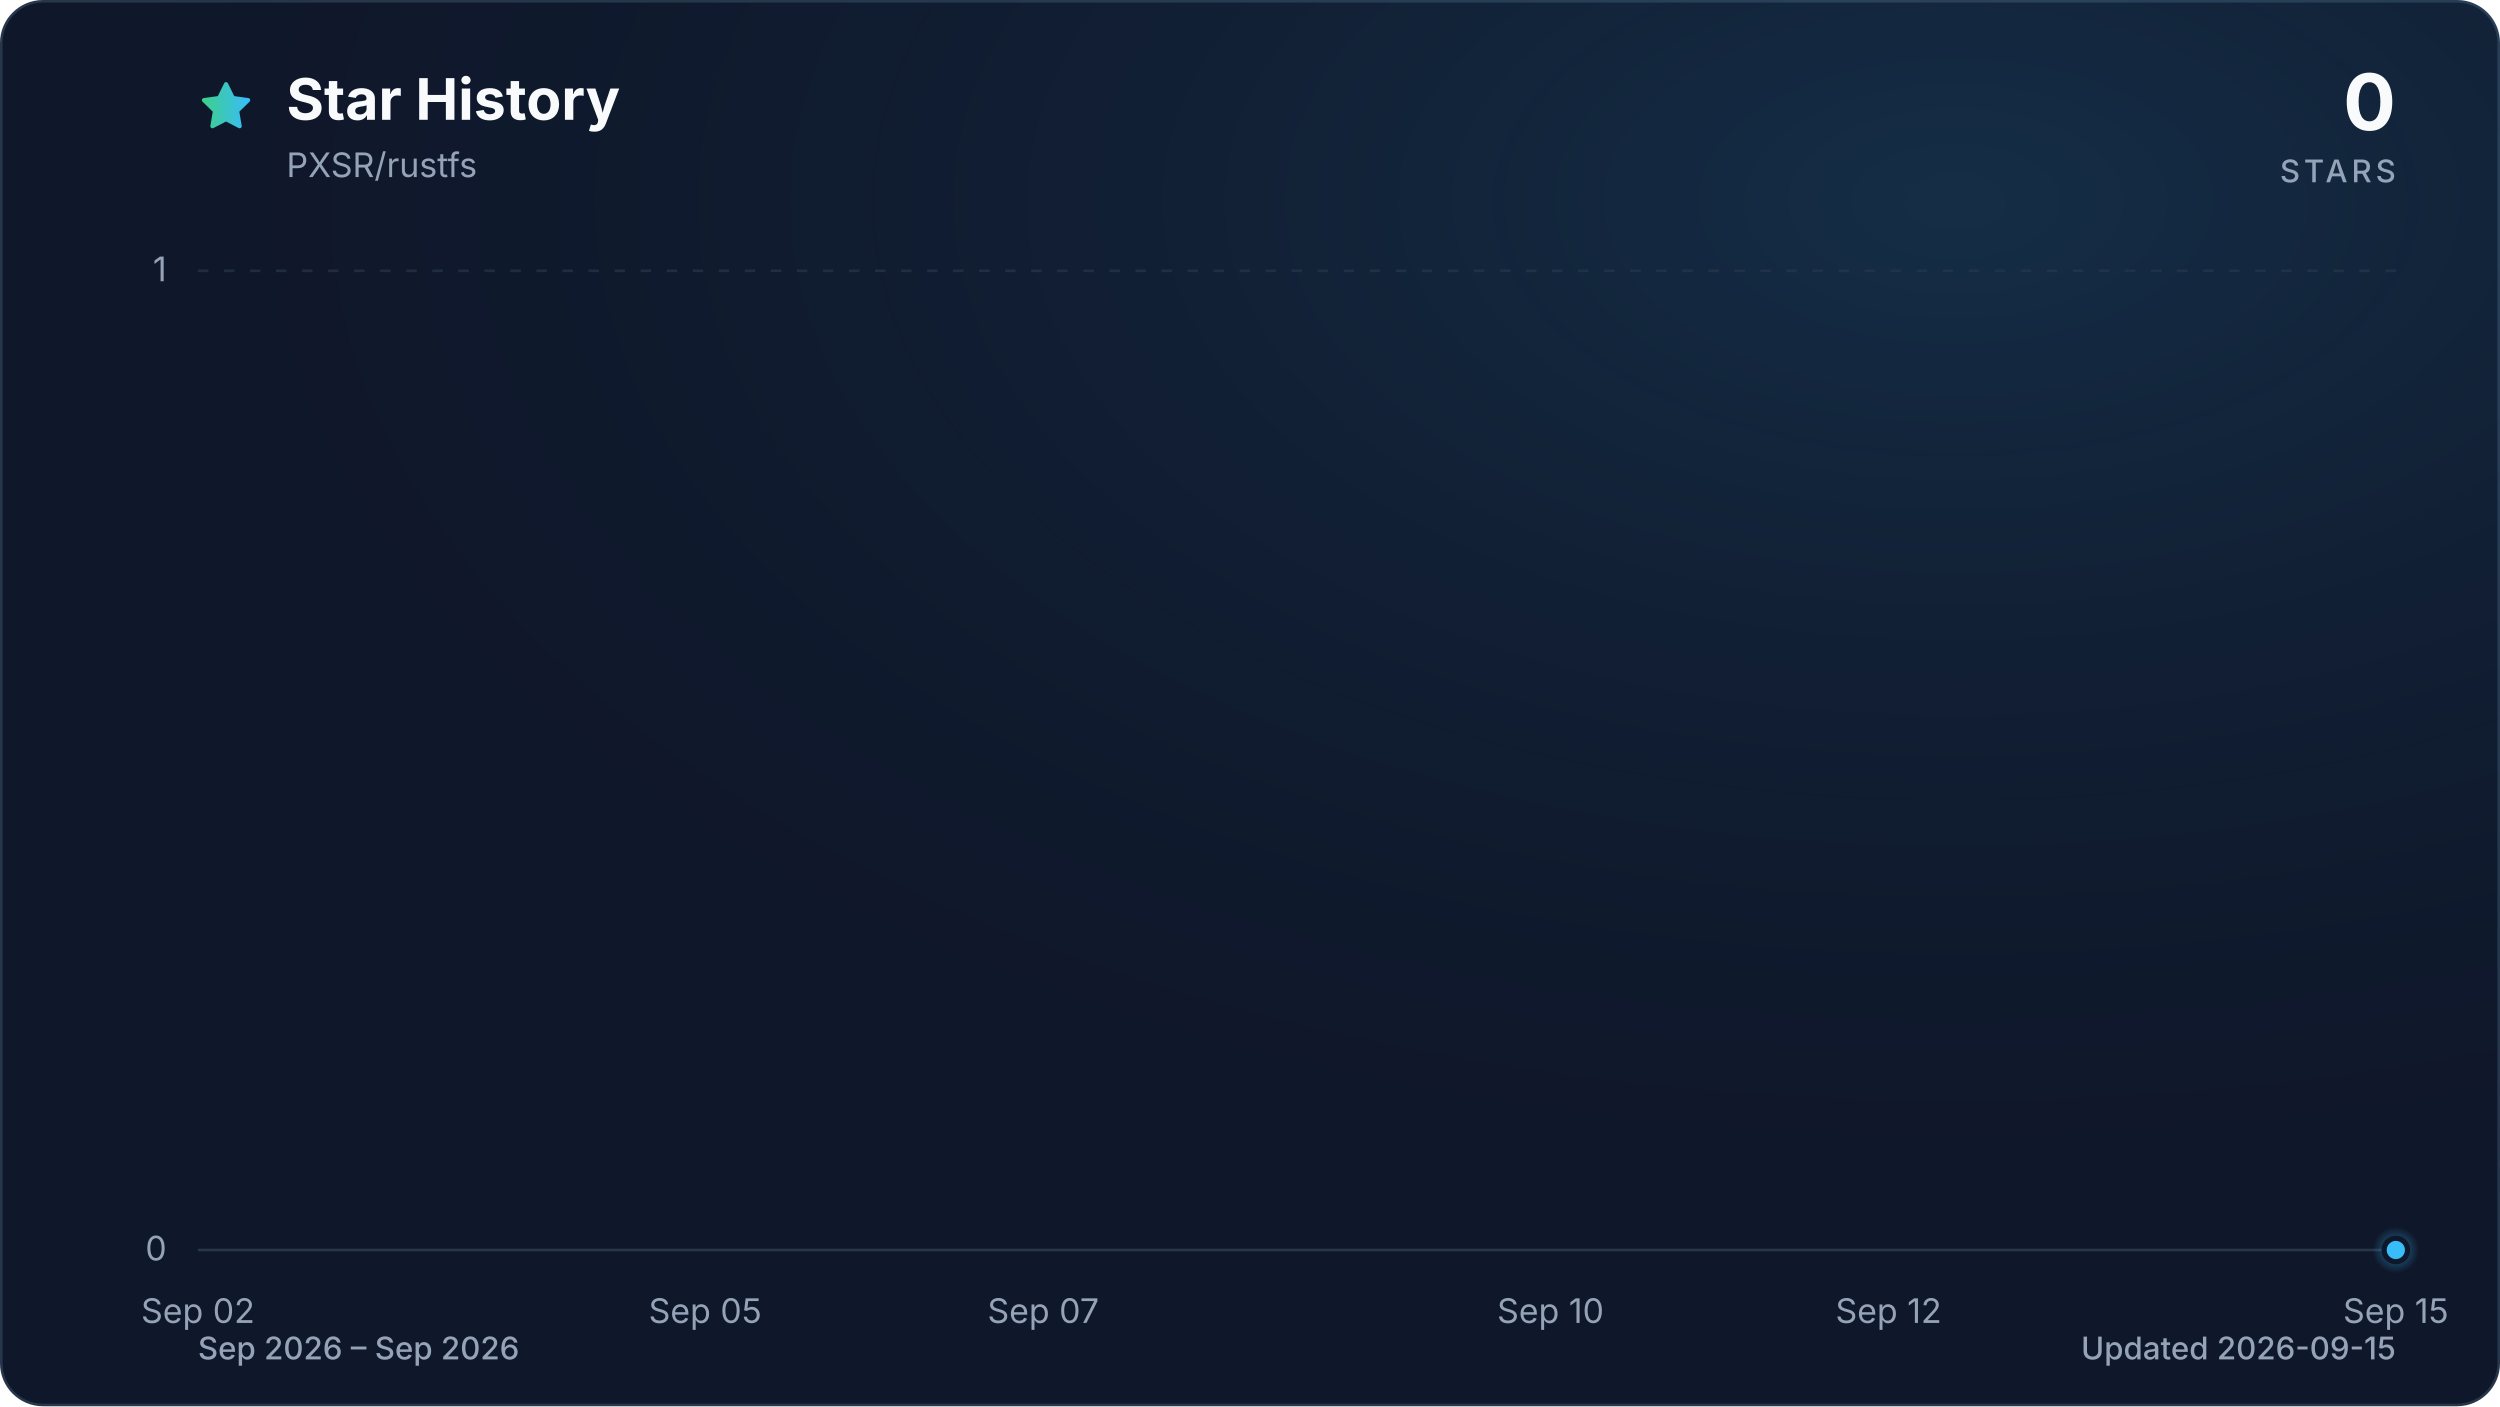
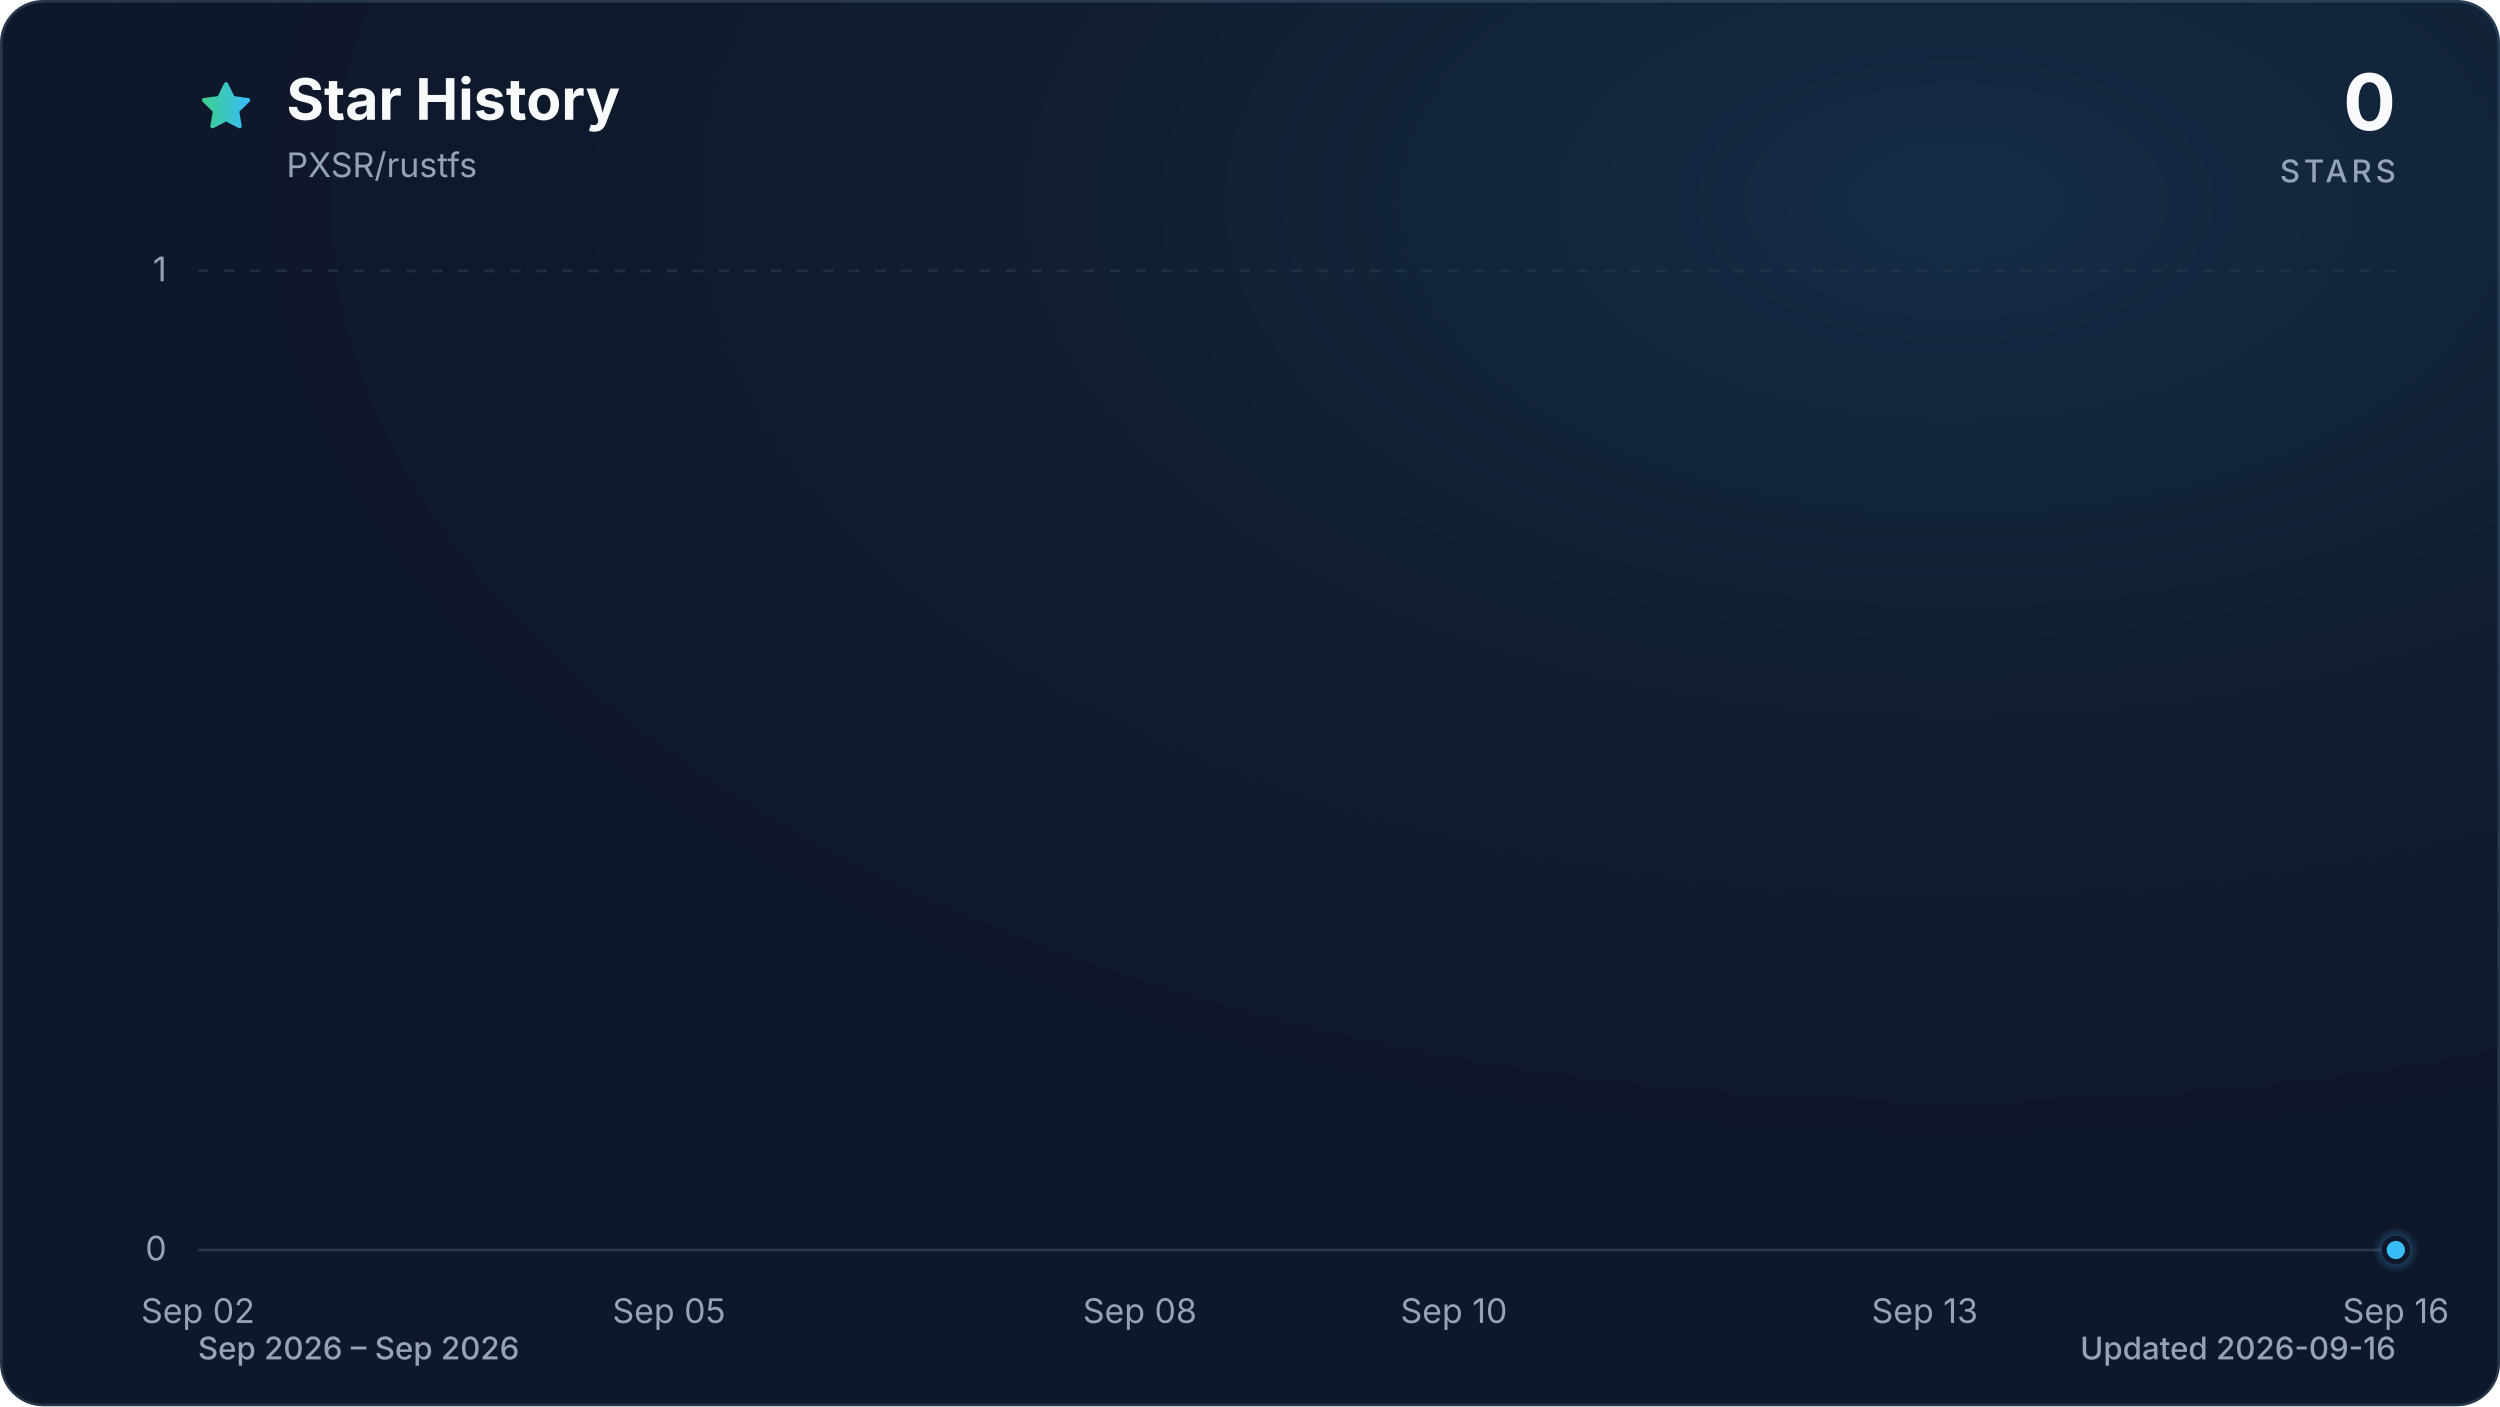
<svg xmlns="http://www.w3.org/2000/svg" viewBox="0 0 960 540" role="img" aria-labelledby="title description" data-style="gradient" data-variant="glow" data-animated="true">
  <defs>
    <linearGradient id="trend" x1="0" y1="0" x2="1" y2="0">
      <stop offset="0%" stop-color="#3ecf8e" />
      <stop offset="100%" stop-color="#38bdf8" />
    </linearGradient>
    <linearGradient id="area" x1="0" y1="0" x2="0" y2="1">
      <stop offset="0%" stop-color="#3ecf8e" stop-opacity="0.30" />
      <stop offset="55%" stop-color="#38bdf8" stop-opacity="0.10" />
      <stop offset="100%" stop-color="#38bdf8" stop-opacity="0.01" />
    </linearGradient>
    <radialGradient id="marker-halo" cx="50%" cy="50%" r="50%">
      <stop offset="0%" stop-color="#38bdf8" stop-opacity="0.55" />
      <stop offset="100%" stop-color="#38bdf8" stop-opacity="0" />
    </radialGradient>
    <radialGradient id="surface-glow" cx="78%" cy="14%" r="80%">
      <stop offset="0%" stop-color="#38bdf8" stop-opacity="0.14" />
      <stop offset="100%" stop-color="#0f172a" stop-opacity="0" />
    </radialGradient>
    <filter id="trend-glow" x="-20%" y="-20%" width="140%" height="140%">
      <feGaussianBlur stdDeviation="7" />
    </filter>
  </defs>
  <style>
.trend-enter{transform-box:fill-box;transform-origin:center;animation:trend-enter 520ms cubic-bezier(0.16,1,0.3,1)}
.marker-enter{transform-box:fill-box;transform-origin:center;animation:marker-enter 320ms cubic-bezier(0.16,1,0.3,1) 200ms both}
.marker-pulse{transform-box:fill-box;transform-origin:center;animation:marker-pulse 2.6s ease-out infinite}
@keyframes trend-enter{from{opacity:.35;transform:translateY(10px)}to{opacity:1;transform:translateY(0)}}
@keyframes marker-enter{from{opacity:0;transform:scale(.4)}to{opacity:1;transform:scale(1)}}
@keyframes marker-pulse{0%{opacity:.5;transform:scale(.7)}70%,100%{opacity:0;transform:scale(2.1)}}
@media (prefers-reduced-motion:reduce){.trend-enter,.marker-enter,.marker-pulse{animation:none!important}}
@media (prefers-reduced-motion:reduce){.marker-pulse{opacity:0}}
</style>
  <rect x="0.5" y="0.5" width="959" height="539" fill="#0f172a" stroke="#27364a" stroke-width="1" rx="16" />
  <rect width="960" height="540" fill="url(#surface-glow)" rx="16" />
  <path d="M12 2.6l2.9 5.9 6.5.9-4.7 4.6 1.1 6.5-5.8-3-5.8 3 1.1-6.5-4.7-4.6 6.5-.9L12 2.6Z" transform="translate(76 30) scale(.9)" fill="url(#trend)" stroke="url(#trend)" stroke-width="1.8" stroke-linejoin="round" aria-hidden="true" />
  <text x="110" y="46" fill="#f8fafc" font-family="ui-sans-serif, system-ui, -apple-system, BlinkMacSystemFont, 'Segoe UI', sans-serif" font-size="22" font-weight="700">Star History</text>
  <text x="110" y="68" fill="#94a3b8" font-family="ui-sans-serif, system-ui, -apple-system, BlinkMacSystemFont, 'Segoe UI', sans-serif" font-size="13">PXSR/rustfs</text>
  <text x="920" y="50" fill="#f8fafc" font-family="ui-sans-serif, system-ui, -apple-system, BlinkMacSystemFont, 'Segoe UI', sans-serif" font-size="30" font-weight="700" text-anchor="end">0</text>
  <text x="920" y="70" fill="#94a3b8" font-family="ui-sans-serif, system-ui, -apple-system, BlinkMacSystemFont, 'Segoe UI', sans-serif" font-size="12" font-weight="500" letter-spacing="1.5" text-anchor="end">STARS</text>
  <line x1="76" y1="480.0" x2="920" y2="480.0" stroke="#27364a" stroke-width="1" stroke-dasharray="0" opacity="1" />
  <text x="64" y="484.0" fill="#94a3b8" font-family="ui-sans-serif, system-ui, -apple-system, BlinkMacSystemFont, 'Segoe UI', sans-serif" font-size="13" text-anchor="end">0</text>
  <line x1="76" y1="104.0" x2="920" y2="104.0" stroke="#27364a" stroke-width="1" stroke-dasharray="4 6" opacity="0.7" />
  <text x="64" y="108.0" fill="#94a3b8" font-family="ui-sans-serif, system-ui, -apple-system, BlinkMacSystemFont, 'Segoe UI', sans-serif" font-size="13" text-anchor="end">1</text>
  <text x="76.0" y="508" fill="#94a3b8" font-family="ui-sans-serif, system-ui, -apple-system, BlinkMacSystemFont, 'Segoe UI', sans-serif" font-size="13" text-anchor="middle">Sep 02</text>
-   <text x="270.8" y="508" fill="#94a3b8" font-family="ui-sans-serif, system-ui, -apple-system, BlinkMacSystemFont, 'Segoe UI', sans-serif" font-size="13" text-anchor="middle">Sep 05</text>
-   <text x="400.6" y="508" fill="#94a3b8" font-family="ui-sans-serif, system-ui, -apple-system, BlinkMacSystemFont, 'Segoe UI', sans-serif" font-size="13" text-anchor="middle">Sep 07</text>
-   <text x="595.4" y="508" fill="#94a3b8" font-family="ui-sans-serif, system-ui, -apple-system, BlinkMacSystemFont, 'Segoe UI', sans-serif" font-size="13" text-anchor="middle">Sep 10</text>
-   <text x="725.2" y="508" fill="#94a3b8" font-family="ui-sans-serif, system-ui, -apple-system, BlinkMacSystemFont, 'Segoe UI', sans-serif" font-size="13" text-anchor="middle">Sep 12</text>
-   <text x="920.0" y="508" fill="#94a3b8" font-family="ui-sans-serif, system-ui, -apple-system, BlinkMacSystemFont, 'Segoe UI', sans-serif" font-size="13" text-anchor="middle">Sep 15</text>
+   <text x="256.9" y="508" fill="#94a3b8" font-family="ui-sans-serif, system-ui, -apple-system, BlinkMacSystemFont, 'Segoe UI', sans-serif" font-size="13" text-anchor="middle">Sep 05</text>
+   <text x="437.7" y="508" fill="#94a3b8" font-family="ui-sans-serif, system-ui, -apple-system, BlinkMacSystemFont, 'Segoe UI', sans-serif" font-size="13" text-anchor="middle">Sep 08</text>
+   <text x="558.3" y="508" fill="#94a3b8" font-family="ui-sans-serif, system-ui, -apple-system, BlinkMacSystemFont, 'Segoe UI', sans-serif" font-size="13" text-anchor="middle">Sep 10</text>
+   <text x="739.1" y="508" fill="#94a3b8" font-family="ui-sans-serif, system-ui, -apple-system, BlinkMacSystemFont, 'Segoe UI', sans-serif" font-size="13" text-anchor="middle">Sep 13</text>
+   <text x="920.0" y="508" fill="#94a3b8" font-family="ui-sans-serif, system-ui, -apple-system, BlinkMacSystemFont, 'Segoe UI', sans-serif" font-size="13" text-anchor="middle">Sep 16</text>
  <g class="trend-enter">
-     <path d="M 76.0 480.0 C 97.6 480.0, 119.3 480.0, 140.9 480.0 C 162.6 480.0, 184.2 480.0, 205.8 480.0 C 227.5 480.0, 249.1 480.0, 270.8 480.0 C 292.4 480.0, 314.1 480.0, 335.7 480.0 C 357.3 480.0, 379.0 480.0, 400.6 480.0 C 422.3 480.0, 443.9 480.0, 465.5 480.0 C 487.2 480.0, 508.8 480.0, 530.5 480.0 C 552.1 480.0, 573.7 480.0, 595.4 480.0 C 617.0 480.0, 638.7 480.0, 660.3 480.0 C 681.9 480.0, 703.6 480.0, 725.2 480.0 C 746.9 480.0, 768.5 480.0, 790.2 480.0 C 811.8 480.0, 833.4 480.0, 855.1 480.0 C 876.7 480.0, 898.4 480.0, 920.0 480.0 L 920.0 480.0 L 76.0 480.0 Z" fill="url(#area)" />
-     <path d="M 76.0 480.0 C 97.6 480.0, 119.3 480.0, 140.9 480.0 C 162.6 480.0, 184.2 480.0, 205.8 480.0 C 227.5 480.0, 249.1 480.0, 270.8 480.0 C 292.4 480.0, 314.1 480.0, 335.7 480.0 C 357.3 480.0, 379.0 480.0, 400.6 480.0 C 422.3 480.0, 443.9 480.0, 465.5 480.0 C 487.2 480.0, 508.8 480.0, 530.5 480.0 C 552.1 480.0, 573.7 480.0, 595.4 480.0 C 617.0 480.0, 638.7 480.0, 660.3 480.0 C 681.9 480.0, 703.6 480.0, 725.2 480.0 C 746.9 480.0, 768.5 480.0, 790.2 480.0 C 811.8 480.0, 833.4 480.0, 855.1 480.0 C 876.7 480.0, 898.4 480.0, 920.0 480.0" fill="none" stroke="url(#trend)" stroke-width="12" stroke-linecap="round" stroke-linejoin="round" opacity="0.16" filter="url(#trend-glow)" />
-     <path d="M 76.0 480.0 C 97.6 480.0, 119.3 480.0, 140.9 480.0 C 162.6 480.0, 184.2 480.0, 205.8 480.0 C 227.5 480.0, 249.1 480.0, 270.8 480.0 C 292.4 480.0, 314.1 480.0, 335.7 480.0 C 357.3 480.0, 379.0 480.0, 400.6 480.0 C 422.3 480.0, 443.9 480.0, 465.5 480.0 C 487.2 480.0, 508.8 480.0, 530.5 480.0 C 552.1 480.0, 573.7 480.0, 595.4 480.0 C 617.0 480.0, 638.7 480.0, 660.3 480.0 C 681.9 480.0, 703.6 480.0, 725.2 480.0 C 746.9 480.0, 768.5 480.0, 790.2 480.0 C 811.8 480.0, 833.4 480.0, 855.1 480.0 C 876.7 480.0, 898.4 480.0, 920.0 480.0" fill="none" stroke="url(#trend)" stroke-width="3" stroke-linecap="round" stroke-linejoin="round" />
+     <path d="M 76.0 480.0 C 96.1 480.0, 116.2 480.0, 136.3 480.0 C 156.4 480.0, 176.5 480.0, 196.6 480.0 C 216.7 480.0, 236.8 480.0, 256.9 480.0 C 277.0 480.0, 297.0 480.0, 317.1 480.0 C 337.2 480.0, 357.3 480.0, 377.4 480.0 C 397.5 480.0, 417.6 480.0, 437.7 480.0 C 457.8 480.0, 477.9 480.0, 498.0 480.0 C 518.1 480.0, 538.2 480.0, 558.3 480.0 C 578.4 480.0, 598.5 480.0, 618.6 480.0 C 638.7 480.0, 658.8 480.0, 678.9 480.0 C 699.0 480.0, 719.0 480.0, 739.1 480.0 C 759.2 480.0, 779.3 480.0, 799.4 480.0 C 819.5 480.0, 839.6 480.0, 859.7 480.0 C 879.8 480.0, 899.9 480.0, 920.0 480.0 L 920.0 480.0 L 76.0 480.0 Z" fill="url(#area)" />
+     <path d="M 76.0 480.0 C 96.1 480.0, 116.2 480.0, 136.3 480.0 C 156.4 480.0, 176.5 480.0, 196.6 480.0 C 216.7 480.0, 236.8 480.0, 256.9 480.0 C 277.0 480.0, 297.0 480.0, 317.1 480.0 C 337.2 480.0, 357.3 480.0, 377.4 480.0 C 397.5 480.0, 417.6 480.0, 437.7 480.0 C 457.8 480.0, 477.9 480.0, 498.0 480.0 C 518.1 480.0, 538.2 480.0, 558.3 480.0 C 578.4 480.0, 598.5 480.0, 618.6 480.0 C 638.7 480.0, 658.8 480.0, 678.9 480.0 C 699.0 480.0, 719.0 480.0, 739.1 480.0 C 759.2 480.0, 779.3 480.0, 799.4 480.0 C 819.5 480.0, 839.6 480.0, 859.7 480.0 C 879.8 480.0, 899.9 480.0, 920.0 480.0" fill="none" stroke="url(#trend)" stroke-width="12" stroke-linecap="round" stroke-linejoin="round" opacity="0.16" filter="url(#trend-glow)" />
+     <path d="M 76.0 480.0 C 96.1 480.0, 116.2 480.0, 136.3 480.0 C 156.4 480.0, 176.5 480.0, 196.6 480.0 C 216.7 480.0, 236.8 480.0, 256.9 480.0 C 277.0 480.0, 297.0 480.0, 317.1 480.0 C 337.2 480.0, 357.3 480.0, 377.4 480.0 C 397.5 480.0, 417.6 480.0, 437.7 480.0 C 457.8 480.0, 477.9 480.0, 498.0 480.0 C 518.1 480.0, 538.2 480.0, 558.3 480.0 C 578.4 480.0, 598.5 480.0, 618.6 480.0 C 638.7 480.0, 658.8 480.0, 678.9 480.0 C 699.0 480.0, 719.0 480.0, 739.1 480.0 C 759.2 480.0, 779.3 480.0, 799.4 480.0 C 819.5 480.0, 839.6 480.0, 859.7 480.0 C 879.8 480.0, 899.9 480.0, 920.0 480.0" fill="none" stroke="url(#trend)" stroke-width="3" stroke-linecap="round" stroke-linejoin="round" />
  </g>
  <g class="marker-enter">
    <circle class="marker-pulse" cx="920.0" cy="480.0" r="9" fill="url(#marker-halo)" />
    <circle cx="920.0" cy="480.0" r="4.5" fill="#38bdf8" stroke="#0f172a" stroke-width="2" />
  </g>
  <text x="76" y="522" fill="#94a3b8" font-family="ui-sans-serif, system-ui, -apple-system, BlinkMacSystemFont, 'Segoe UI', sans-serif" font-size="12" font-weight="500">Sep 2026 – Sep 2026</text>
-   <text x="920" y="522" fill="#94a3b8" font-family="ui-sans-serif, system-ui, -apple-system, BlinkMacSystemFont, 'Segoe UI', sans-serif" font-size="12" font-weight="500" text-anchor="end">Updated 2026-09-15</text>
+   <text x="920" y="522" fill="#94a3b8" font-family="ui-sans-serif, system-ui, -apple-system, BlinkMacSystemFont, 'Segoe UI', sans-serif" font-size="12" font-weight="500" text-anchor="end">Updated 2026-09-16</text>
</svg>
